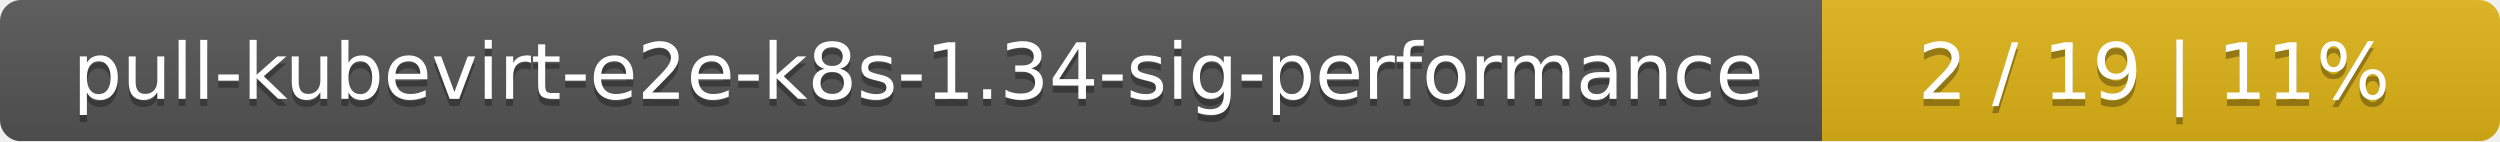
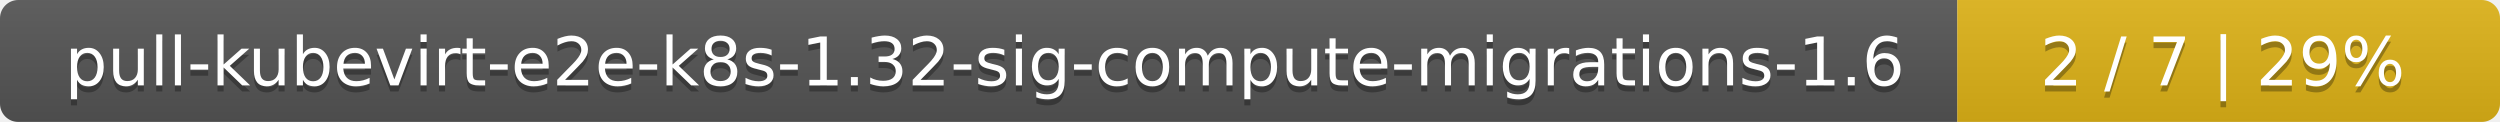
- <svg xmlns="http://www.w3.org/2000/svg" width="354" height="20">
+ <svg xmlns="http://www.w3.org/2000/svg" width="410" height="20">
  <linearGradient id="smooth" x2="0" y2="100%">
    <stop offset="0" stop-color="#bbb" stop-opacity=".1" />
    <stop offset="1" stop-opacity=".1" />
  </linearGradient>
  <mask id="round">
-     <rect width="354" height="20" rx="3" fill="#fff" />
+     <rect width="410" height="20" rx="3" fill="#fff" />
  </mask>
  <g mask="url(#round)">
-     <rect width="258" height="20" fill="#555" />
-     <rect x="258" width="96" height="20" fill="#dfb317" />
-     <rect width="354" height="20" fill="url(#smooth)" />
+     <rect width="321" height="20" fill="#555" />
+     <rect x="321" width="89" height="20" fill="#dfb317" />
+     <rect width="410" height="20" fill="url(#smooth)" />
  </g>
  <g fill="#fff" text-anchor="middle" font-family="DejaVu Sans,Verdana,Geneva,sans-serif" font-size="11">
-     <text x="130" y="15" fill="#010101" fill-opacity=".3">pull-kubevirt-e2e-k8s-1.34-sig-performance</text>
-     <text x="130" y="14">pull-kubevirt-e2e-k8s-1.34-sig-performance</text>
-     <text x="305" y="15" fill="#010101" fill-opacity=".3">2 / 19    |    11%</text>
-     <text x="305" y="14">2 / 19    |    11%</text>
+     <text x="161.5" y="15" fill="#010101" fill-opacity=".3">pull-kubevirt-e2e-k8s-1.32-sig-compute-migrations-1.6</text>
+     <text x="161.5" y="14">pull-kubevirt-e2e-k8s-1.32-sig-compute-migrations-1.6</text>
+     <text x="364.5" y="15" fill="#010101" fill-opacity=".3">2 / 7    |    29%</text>
+     <text x="364.5" y="14">2 / 7    |    29%</text>
  </g>
</svg>
